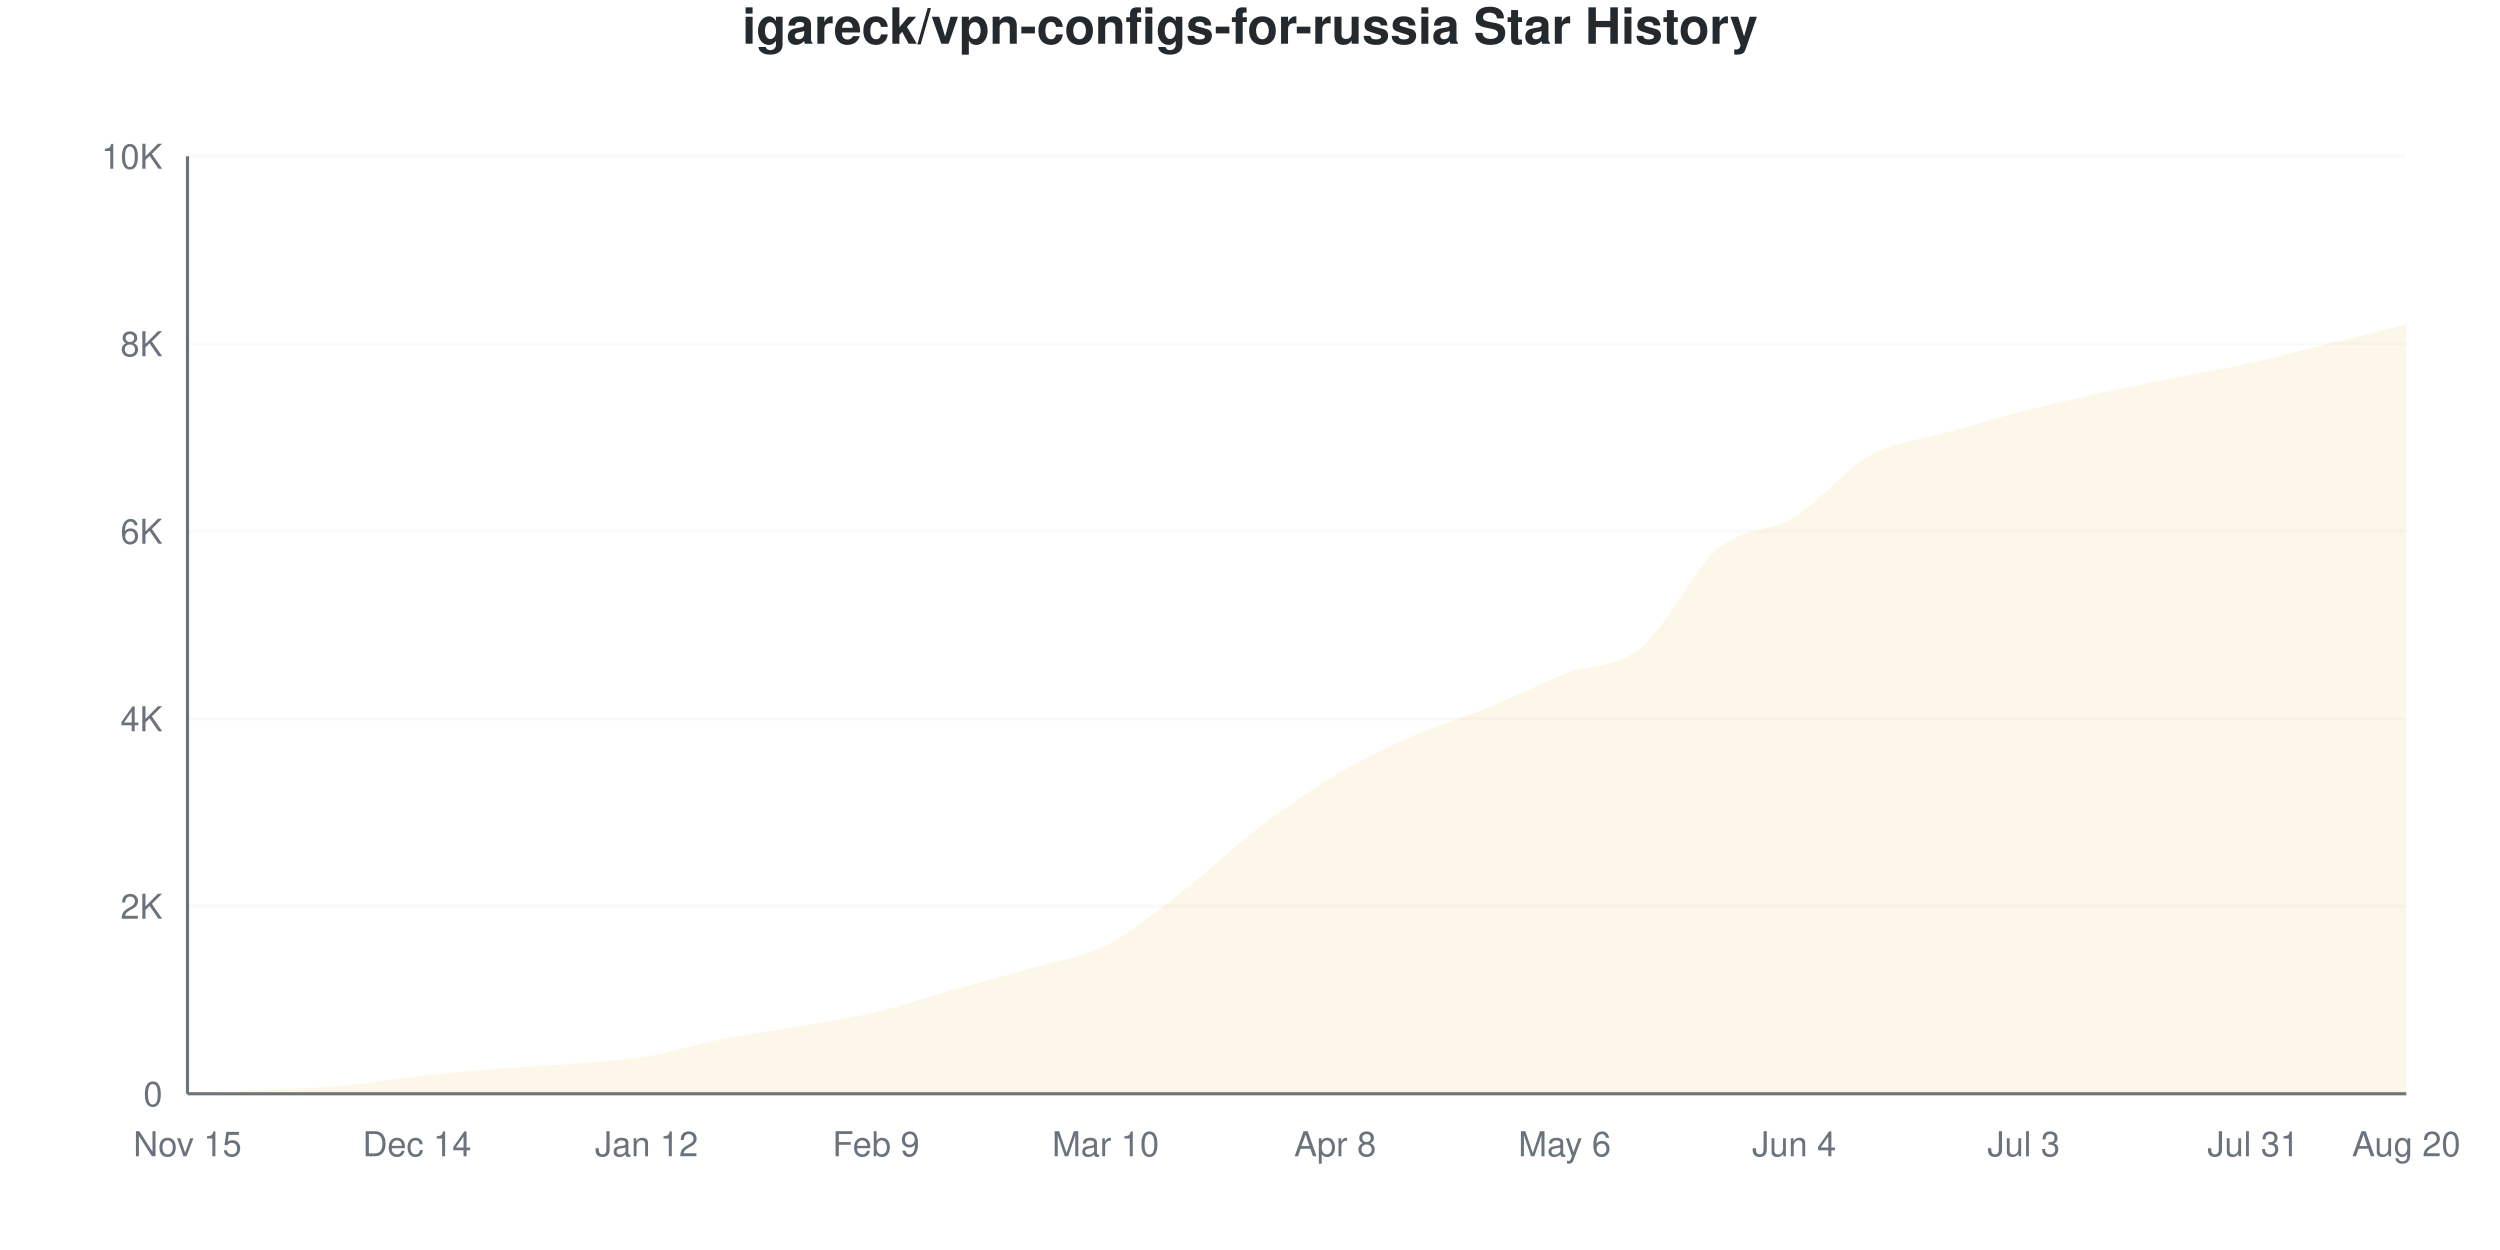
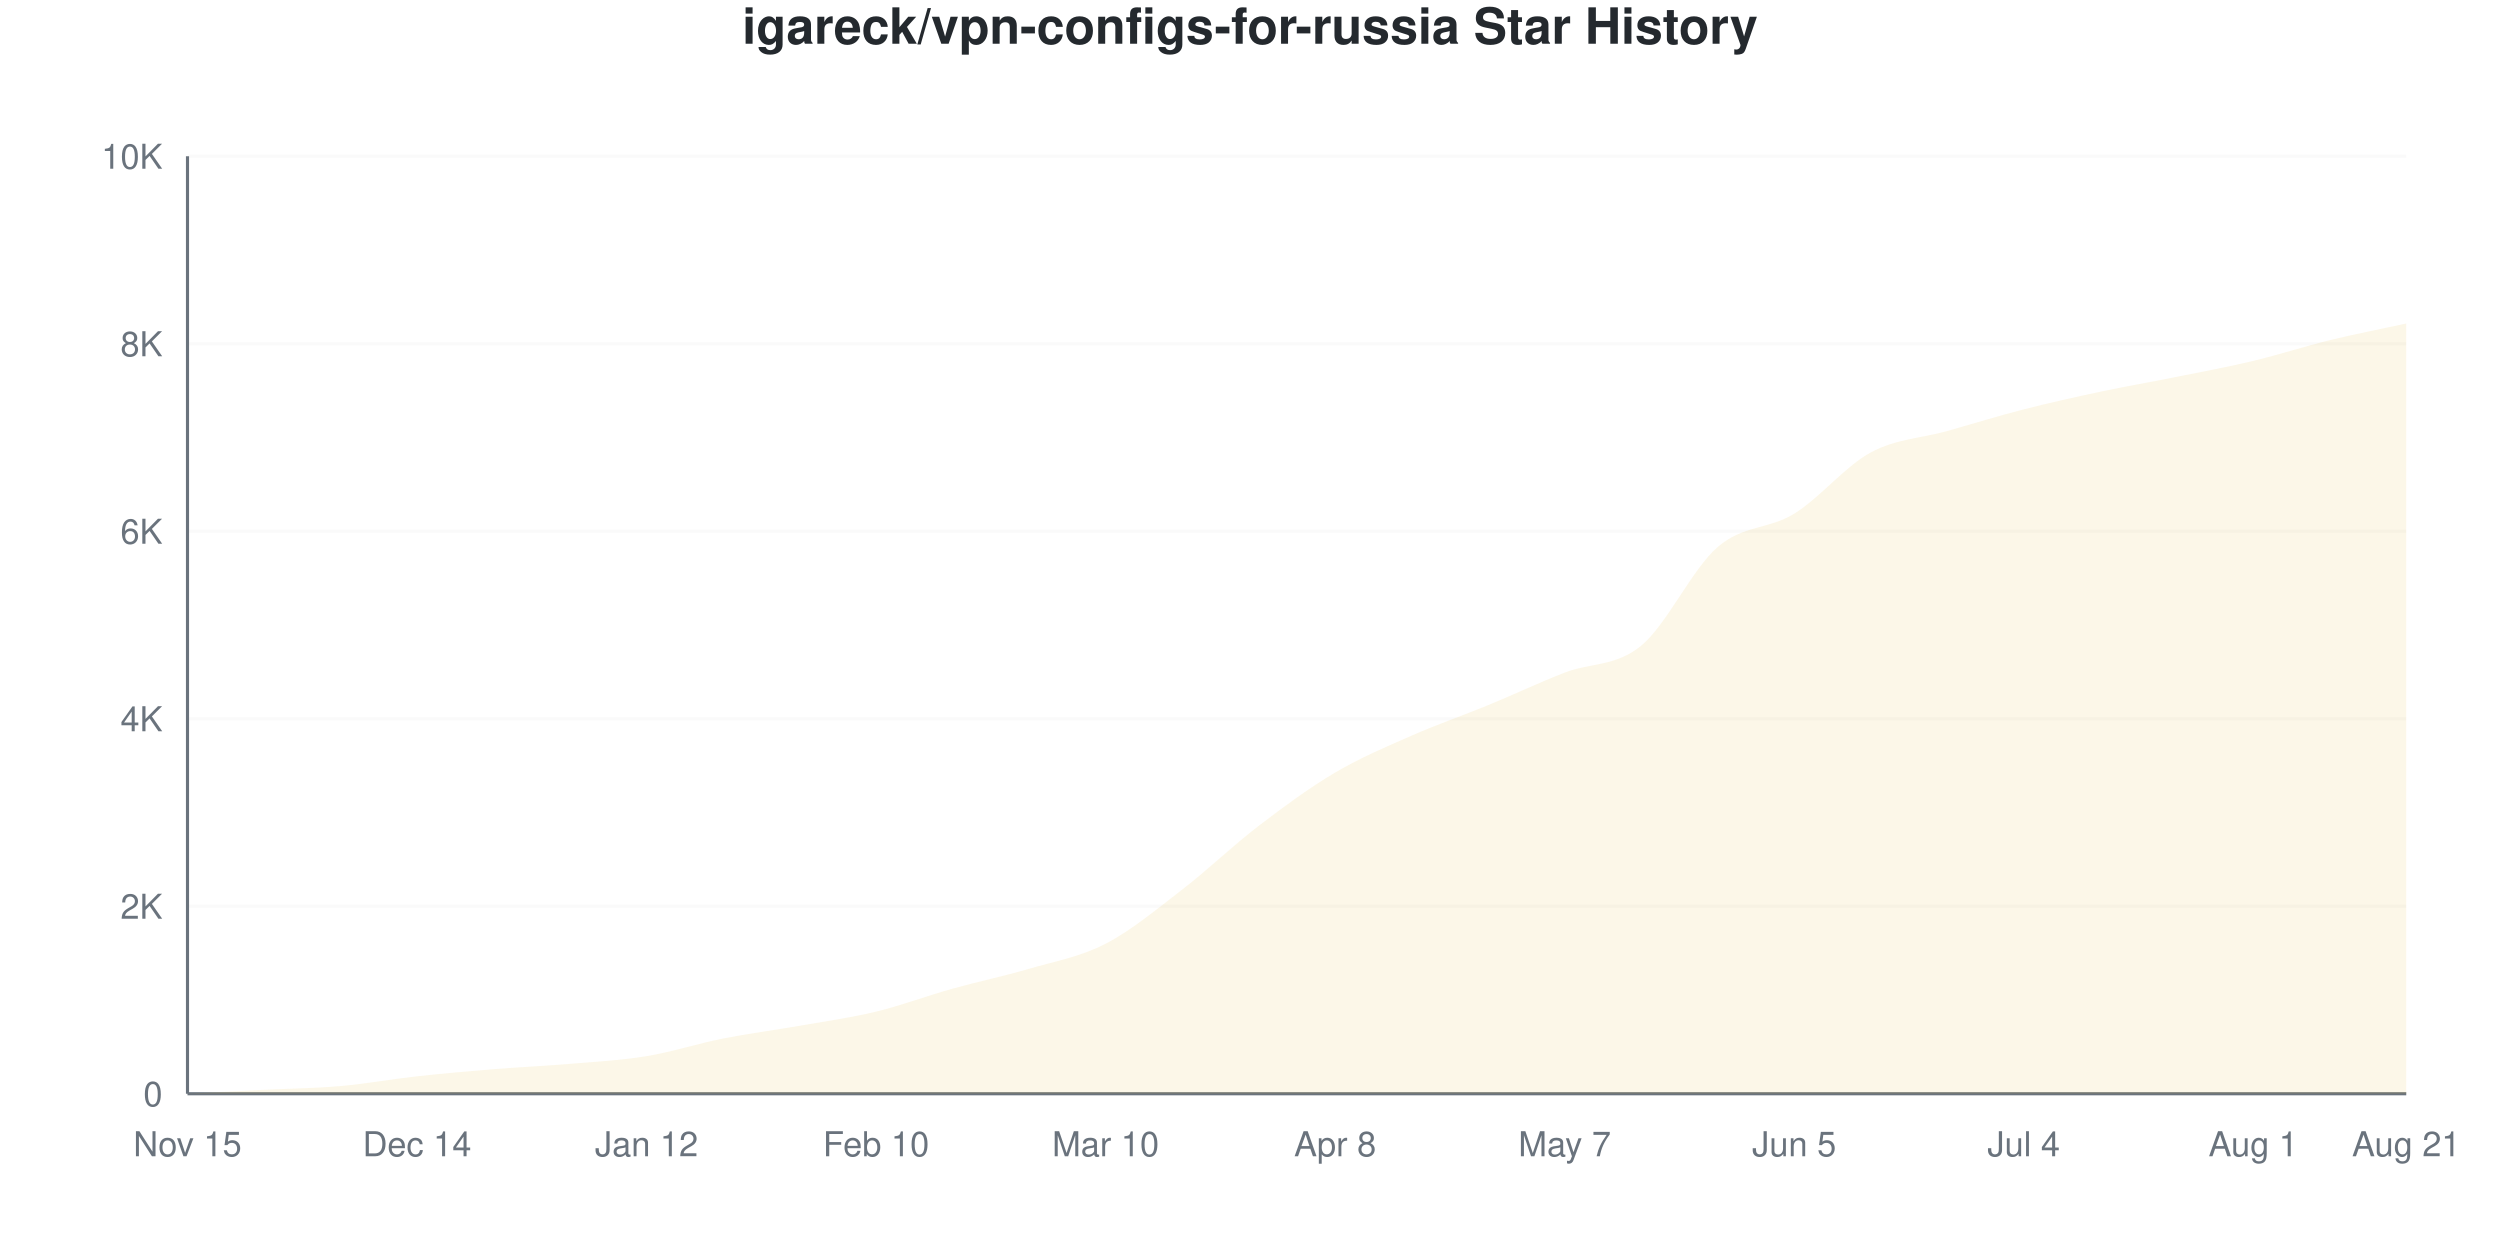
<svg xmlns="http://www.w3.org/2000/svg" viewBox="0 0 800 400" width="800" height="400">
  <style>
    @keyframes drawLine {
      to { stroke-dashoffset: 0; }
    }
    @keyframes fadeInPoint {
      from { opacity: 0; }
      to { opacity: 1; }
    }
    .data-line-0 {
      stroke-dasharray: 1157;
      stroke-dashoffset: 1157;
      animation: drawLine 2s ease-out forwards;
    }
    .data-point {
      opacity: 0;
      animation: fadeInPoint 0.5s ease-out forwards;
    }
    .chart-bg { fill: #fff; }
    .chart-text { fill: #24292e; }
    .chart-muted { fill: #6a737d; }
    .chart-grid { stroke: #eee; }
    .chart-axis { stroke: #6a737d; }
    @media (prefers-color-scheme: dark) {
      .chart-bg { fill: #0d1117; }
      .chart-text { fill: #e6edf3; }
      .chart-muted { fill: #8b949e; }
      .chart-grid { stroke: #21262d; }
      .chart-axis { stroke: #8b949e; }
    }
  </style>
  <rect width="800" height="400" class="chart-bg" />
  <text x="400" y="14" text-anchor="middle" class="chart-text" font-size="16" font-weight="bold" font-family="-apple-system, BlinkMacSystemFont, 'Segoe UI', Helvetica, Arial, sans-serif">igareck/vpn-configs-for-russia Star History</text>
  <g class="grid">
    <line x1="60" y1="350" x2="770" y2="350" class="chart-grid" stroke-opacity="0.3" />
    <text x="52" y="354" text-anchor="end" class="chart-muted" font-size="11" font-family="-apple-system, BlinkMacSystemFont, 'Segoe UI', Helvetica, Arial, sans-serif">0</text>
    <line x1="60" y1="290" x2="770" y2="290" class="chart-grid" stroke-opacity="0.3" />
    <text x="52" y="294" text-anchor="end" class="chart-muted" font-size="11" font-family="-apple-system, BlinkMacSystemFont, 'Segoe UI', Helvetica, Arial, sans-serif">2K</text>
    <line x1="60" y1="230" x2="770" y2="230" class="chart-grid" stroke-opacity="0.3" />
    <text x="52" y="234" text-anchor="end" class="chart-muted" font-size="11" font-family="-apple-system, BlinkMacSystemFont, 'Segoe UI', Helvetica, Arial, sans-serif">4K</text>
    <line x1="60" y1="170" x2="770" y2="170" class="chart-grid" stroke-opacity="0.3" />
    <text x="52" y="174" text-anchor="end" class="chart-muted" font-size="11" font-family="-apple-system, BlinkMacSystemFont, 'Segoe UI', Helvetica, Arial, sans-serif">6K</text>
    <line x1="60" y1="110" x2="770" y2="110" class="chart-grid" stroke-opacity="0.3" />
    <text x="52" y="114" text-anchor="end" class="chart-muted" font-size="11" font-family="-apple-system, BlinkMacSystemFont, 'Segoe UI', Helvetica, Arial, sans-serif">8K</text>
    <line x1="60" y1="50" x2="770" y2="50" class="chart-grid" stroke-opacity="0.3" />
    <text x="52" y="54" text-anchor="end" class="chart-muted" font-size="11" font-family="-apple-system, BlinkMacSystemFont, 'Segoe UI', Helvetica, Arial, sans-serif">10K</text>
  </g>
  <g class="milestones">
    
  </g>
  <g class="x-axis">
    <text x="60" y="370" text-anchor="middle" class="chart-muted" font-size="11" font-family="-apple-system, BlinkMacSystemFont, 'Segoe UI', Helvetica, Arial, sans-serif">Nov 15</text>
    <text x="133.448" y="370" text-anchor="middle" class="chart-muted" font-size="11" font-family="-apple-system, BlinkMacSystemFont, 'Segoe UI', Helvetica, Arial, sans-serif">Dec 14</text>
    <text x="206.897" y="370" text-anchor="middle" class="chart-muted" font-size="11" font-family="-apple-system, BlinkMacSystemFont, 'Segoe UI', Helvetica, Arial, sans-serif">Jan 12</text>
-     <text x="280.345" y="370" text-anchor="middle" class="chart-muted" font-size="11" font-family="-apple-system, BlinkMacSystemFont, 'Segoe UI', Helvetica, Arial, sans-serif">Feb 9</text>
+     <text x="280.345" y="370" text-anchor="middle" class="chart-muted" font-size="11" font-family="-apple-system, BlinkMacSystemFont, 'Segoe UI', Helvetica, Arial, sans-serif">Feb 10</text>
    <text x="353.793" y="370" text-anchor="middle" class="chart-muted" font-size="11" font-family="-apple-system, BlinkMacSystemFont, 'Segoe UI', Helvetica, Arial, sans-serif">Mar 10</text>
    <text x="427.241" y="370" text-anchor="middle" class="chart-muted" font-size="11" font-family="-apple-system, BlinkMacSystemFont, 'Segoe UI', Helvetica, Arial, sans-serif">Apr 8</text>
-     <text x="500.69" y="370" text-anchor="middle" class="chart-muted" font-size="11" font-family="-apple-system, BlinkMacSystemFont, 'Segoe UI', Helvetica, Arial, sans-serif">May 6</text>
-     <text x="574.138" y="370" text-anchor="middle" class="chart-muted" font-size="11" font-family="-apple-system, BlinkMacSystemFont, 'Segoe UI', Helvetica, Arial, sans-serif">Jun 4</text>
-     <text x="647.586" y="370" text-anchor="middle" class="chart-muted" font-size="11" font-family="-apple-system, BlinkMacSystemFont, 'Segoe UI', Helvetica, Arial, sans-serif">Jul 3</text>
-     <text x="721.034" y="370" text-anchor="middle" class="chart-muted" font-size="11" font-family="-apple-system, BlinkMacSystemFont, 'Segoe UI', Helvetica, Arial, sans-serif">Jul 31</text>
-     <text x="770" y="370" text-anchor="middle" class="chart-muted" font-size="11" font-family="-apple-system, BlinkMacSystemFont, 'Segoe UI', Helvetica, Arial, sans-serif">Aug 20</text>
+     <text x="500.69" y="370" text-anchor="middle" class="chart-muted" font-size="11" font-family="-apple-system, BlinkMacSystemFont, 'Segoe UI', Helvetica, Arial, sans-serif">May 7</text>
+     <text x="574.138" y="370" text-anchor="middle" class="chart-muted" font-size="11" font-family="-apple-system, BlinkMacSystemFont, 'Segoe UI', Helvetica, Arial, sans-serif">Jun 5</text>
+     <text x="647.586" y="370" text-anchor="middle" class="chart-muted" font-size="11" font-family="-apple-system, BlinkMacSystemFont, 'Segoe UI', Helvetica, Arial, sans-serif">Jul 4</text>
+     <text x="721.034" y="370" text-anchor="middle" class="chart-muted" font-size="11" font-family="-apple-system, BlinkMacSystemFont, 'Segoe UI', Helvetica, Arial, sans-serif">Aug 1</text>
+     <text x="770" y="370" text-anchor="middle" class="chart-muted" font-size="11" font-family="-apple-system, BlinkMacSystemFont, 'Segoe UI', Helvetica, Arial, sans-serif">Aug 21</text>
  </g>
  <line x1="60" y1="50" x2="60" y2="350" class="chart-axis" stroke-width="1" />
  <line x1="60" y1="350" x2="770" y2="350" class="chart-axis" stroke-width="1" />
-   <path d="M60,350 L60,349.97 C68.161,349.56 76.322,349.145 84.483,348.74 C92.644,348.335 100.805,348.26 108.966,347.54 C117.126,346.82 125.287,345.32 133.448,344.42 C141.609,343.52 149.77,342.8 157.931,342.14 C166.092,341.48 174.253,341.13 182.414,340.46 C190.575,339.79 198.736,339.46 206.897,338.12 C215.057,336.78 223.218,334.035 231.379,332.42 C239.54,330.805 247.701,329.855 255.862,328.43 C264.023,327.005 272.184,325.8 280.345,323.87 C288.506,321.94 296.667,319.16 304.828,316.85 C312.989,314.54 321.149,312.385 329.31,310.01 C337.471,307.635 345.632,306.71 353.793,302.6 C361.954,298.49 370.115,291.64 378.276,285.35 C386.437,279.06 394.598,271.06 402.759,264.86 C410.92,258.66 419.08,253.02 427.241,248.15 C435.402,243.28 443.563,239.26 451.724,235.64 C459.885,232.02 468.046,229.755 476.207,226.43 C484.368,223.105 492.529,218.89 500.69,215.69 C508.851,212.49 517.011,213.895 525.172,207.23 C533.333,200.565 541.494,182.66 549.655,175.7 C557.816,168.74 565.977,170.48 574.138,165.47 C582.299,160.46 590.46,150.16 598.621,145.64 C606.782,141.12 614.943,140.695 623.103,138.35 C631.264,136.005 639.425,133.66 647.586,131.57 C655.747,129.48 663.908,127.605 672.069,125.81 C680.23,124.015 688.391,122.435 696.552,120.8 C704.713,119.165 712.874,117.815 721.034,116 C729.195,114.185 737.356,111.93 745.517,109.91 C753.678,107.89 761.839,105.89 770,103.88 L770,350 L60,350 Z" fill="#dfb317" fill-opacity="0.1" />
-   <path d="M60,350 L60,349.97 C68.161,349.56 76.322,349.145 84.483,348.74 C92.644,348.335 100.805,348.26 108.966,347.54 C117.126,346.82 125.287,345.32 133.448,344.42 C141.609,343.52 149.77,342.8 157.931,342.14 C166.092,341.48 174.253,341.13 182.414,340.46 C190.575,339.79 198.736,339.46 206.897,338.12 C215.057,336.78 223.218,334.035 231.379,332.42 C239.54,330.805 247.701,329.855 255.862,328.43 C264.023,327.005 272.184,325.8 280.345,323.87 C288.506,321.94 296.667,319.16 304.828,316.85 C312.989,314.54 321.149,312.385 329.31,310.01 C337.471,307.635 345.632,306.71 353.793,302.6 C361.954,298.49 370.115,291.64 378.276,285.35 C386.437,279.06 394.598,271.06 402.759,264.86 C410.92,258.66 419.08,253.02 427.241,248.15 C435.402,243.28 443.563,239.26 451.724,235.64 C459.885,232.02 468.046,229.755 476.207,226.43 C484.368,223.105 492.529,218.89 500.69,215.69 C508.851,212.49 517.011,213.895 525.172,207.23 C533.333,200.565 541.494,182.66 549.655,175.7 C557.816,168.74 565.977,170.48 574.138,165.47 C582.299,160.46 590.46,150.16 598.621,145.64 C606.782,141.12 614.943,140.695 623.103,138.35 C631.264,136.005 639.425,133.66 647.586,131.57 C655.747,129.48 663.908,127.605 672.069,125.81 C680.23,124.015 688.391,122.435 696.552,120.8 C704.713,119.165 712.874,117.815 721.034,116 C729.195,114.185 737.356,111.93 745.517,109.91 C753.678,107.89 761.839,105.89 770,103.88" fill="none" stroke="#dfb317" stroke-width="2.5" class="data-line-0" />
+   <path d="M60,350 L60,349.97 C68.161,349.56 76.322,349.145 84.483,348.74 C92.644,348.335 100.805,348.26 108.966,347.54 C117.126,346.82 125.287,345.32 133.448,344.42 C141.609,343.52 149.77,342.805 157.931,342.14 C166.092,341.475 174.253,341.125 182.414,340.43 C190.575,339.735 198.736,339.32 206.897,337.97 C215.057,336.62 223.218,333.95 231.379,332.33 C239.54,330.71 247.701,329.685 255.862,328.25 C264.023,326.815 272.184,325.7 280.345,323.72 C288.506,321.74 296.667,318.655 304.828,316.37 C312.989,314.085 321.149,312.405 329.31,310.01 C337.471,307.615 345.632,306.22 353.793,302 C361.954,297.78 370.115,290.975 378.276,284.69 C386.437,278.405 394.598,270.535 402.759,264.29 C410.92,258.045 419.08,252.035 427.241,247.22 C435.402,242.405 443.563,238.995 451.724,235.4 C459.885,231.805 468.046,229.01 476.207,225.65 C484.368,222.29 492.529,218.41 500.69,215.24 C508.851,212.07 517.011,213.33 525.172,206.63 C533.333,199.93 541.494,182.08 549.655,175.04 C557.816,168 565.977,169.43 574.138,164.39 C582.299,159.35 590.46,149.21 598.621,144.8 C606.782,140.39 614.943,140.23 623.103,137.93 C631.264,135.63 639.425,133.095 647.586,131 C655.747,128.905 663.908,127.095 672.069,125.36 C680.23,123.625 688.391,122.235 696.552,120.59 C704.713,118.945 712.874,117.445 721.034,115.49 C729.195,113.535 737.356,110.855 745.517,108.86 C753.678,106.865 761.839,105.3 770,103.52 L770,350 L60,350 Z" fill="#dfb317" fill-opacity="0.1" />
+   <path d="M60,350 L60,349.97 C68.161,349.56 76.322,349.145 84.483,348.74 C92.644,348.335 100.805,348.26 108.966,347.54 C117.126,346.82 125.287,345.32 133.448,344.42 C141.609,343.52 149.77,342.805 157.931,342.14 C166.092,341.475 174.253,341.125 182.414,340.43 C190.575,339.735 198.736,339.32 206.897,337.97 C215.057,336.62 223.218,333.95 231.379,332.33 C239.54,330.71 247.701,329.685 255.862,328.25 C264.023,326.815 272.184,325.7 280.345,323.72 C288.506,321.74 296.667,318.655 304.828,316.37 C312.989,314.085 321.149,312.405 329.31,310.01 C337.471,307.615 345.632,306.22 353.793,302 C361.954,297.78 370.115,290.975 378.276,284.69 C386.437,278.405 394.598,270.535 402.759,264.29 C410.92,258.045 419.08,252.035 427.241,247.22 C435.402,242.405 443.563,238.995 451.724,235.4 C459.885,231.805 468.046,229.01 476.207,225.65 C484.368,222.29 492.529,218.41 500.69,215.24 C508.851,212.07 517.011,213.33 525.172,206.63 C533.333,199.93 541.494,182.08 549.655,175.04 C557.816,168 565.977,169.43 574.138,164.39 C582.299,159.35 590.46,149.21 598.621,144.8 C606.782,140.39 614.943,140.23 623.103,137.93 C631.264,135.63 639.425,133.095 647.586,131 C655.747,128.905 663.908,127.095 672.069,125.36 C680.23,123.625 688.391,122.235 696.552,120.59 C704.713,118.945 712.874,117.445 721.034,115.49 C729.195,113.535 737.356,110.855 745.517,108.86 C753.678,106.865 761.839,105.3 770,103.52" fill="none" stroke="#dfb317" stroke-width="2.5" class="data-line-0" />
  <g class="points">
    <circle cx="60" cy="349.97" r="4" fill="#dfb317" class="data-point" style="animation-delay: 1.50s" />
    <circle cx="84.483" cy="348.74" r="4" fill="#dfb317" class="data-point" style="animation-delay: 1.55s" />
    <circle cx="108.966" cy="347.54" r="4" fill="#dfb317" class="data-point" style="animation-delay: 1.60s" />
    <circle cx="133.448" cy="344.42" r="4" fill="#dfb317" class="data-point" style="animation-delay: 1.65s" />
    <circle cx="157.931" cy="342.14" r="4" fill="#dfb317" class="data-point" style="animation-delay: 1.70s" />
-     <circle cx="182.414" cy="340.46" r="4" fill="#dfb317" class="data-point" style="animation-delay: 1.75s" />
-     <circle cx="206.897" cy="338.12" r="4" fill="#dfb317" class="data-point" style="animation-delay: 1.80s" />
-     <circle cx="231.379" cy="332.42" r="4" fill="#dfb317" class="data-point" style="animation-delay: 1.85s" />
-     <circle cx="255.862" cy="328.43" r="4" fill="#dfb317" class="data-point" style="animation-delay: 1.90s" />
-     <circle cx="280.345" cy="323.87" r="4" fill="#dfb317" class="data-point" style="animation-delay: 1.95s" />
-     <circle cx="304.828" cy="316.85" r="4" fill="#dfb317" class="data-point" style="animation-delay: 2.00s" />
+     <circle cx="182.414" cy="340.43" r="4" fill="#dfb317" class="data-point" style="animation-delay: 1.75s" />
+     <circle cx="206.897" cy="337.97" r="4" fill="#dfb317" class="data-point" style="animation-delay: 1.80s" />
+     <circle cx="231.379" cy="332.33" r="4" fill="#dfb317" class="data-point" style="animation-delay: 1.85s" />
+     <circle cx="255.862" cy="328.25" r="4" fill="#dfb317" class="data-point" style="animation-delay: 1.90s" />
+     <circle cx="280.345" cy="323.72" r="4" fill="#dfb317" class="data-point" style="animation-delay: 1.95s" />
+     <circle cx="304.828" cy="316.37" r="4" fill="#dfb317" class="data-point" style="animation-delay: 2.00s" />
    <circle cx="329.31" cy="310.01" r="4" fill="#dfb317" class="data-point" style="animation-delay: 2.05s" />
-     <circle cx="353.793" cy="302.6" r="4" fill="#dfb317" class="data-point" style="animation-delay: 2.10s" />
-     <circle cx="378.276" cy="285.35" r="4" fill="#dfb317" class="data-point" style="animation-delay: 2.15s" />
-     <circle cx="402.759" cy="264.86" r="4" fill="#dfb317" class="data-point" style="animation-delay: 2.20s" />
-     <circle cx="427.241" cy="248.15" r="4" fill="#dfb317" class="data-point" style="animation-delay: 2.25s" />
-     <circle cx="451.724" cy="235.64" r="4" fill="#dfb317" class="data-point" style="animation-delay: 2.30s" />
-     <circle cx="476.207" cy="226.43" r="4" fill="#dfb317" class="data-point" style="animation-delay: 2.35s" />
-     <circle cx="500.69" cy="215.69" r="4" fill="#dfb317" class="data-point" style="animation-delay: 2.40s" />
-     <circle cx="525.172" cy="207.23" r="4" fill="#dfb317" class="data-point" style="animation-delay: 2.45s" />
-     <circle cx="549.655" cy="175.7" r="4" fill="#dfb317" class="data-point" style="animation-delay: 2.50s" />
-     <circle cx="574.138" cy="165.47" r="4" fill="#dfb317" class="data-point" style="animation-delay: 2.55s" />
-     <circle cx="598.621" cy="145.64" r="4" fill="#dfb317" class="data-point" style="animation-delay: 2.60s" />
-     <circle cx="623.103" cy="138.35" r="4" fill="#dfb317" class="data-point" style="animation-delay: 2.65s" />
-     <circle cx="647.586" cy="131.57" r="4" fill="#dfb317" class="data-point" style="animation-delay: 2.70s" />
-     <circle cx="672.069" cy="125.81" r="4" fill="#dfb317" class="data-point" style="animation-delay: 2.75s" />
-     <circle cx="696.552" cy="120.8" r="4" fill="#dfb317" class="data-point" style="animation-delay: 2.80s" />
-     <circle cx="721.034" cy="116" r="4" fill="#dfb317" class="data-point" style="animation-delay: 2.85s" />
-     <circle cx="745.517" cy="109.91" r="4" fill="#dfb317" class="data-point" style="animation-delay: 2.90s" />
-     <circle cx="770" cy="103.88" r="4" fill="#dfb317" class="data-point" style="animation-delay: 2.95s" />
+     <circle cx="353.793" cy="302" r="4" fill="#dfb317" class="data-point" style="animation-delay: 2.10s" />
+     <circle cx="378.276" cy="284.69" r="4" fill="#dfb317" class="data-point" style="animation-delay: 2.15s" />
+     <circle cx="402.759" cy="264.29" r="4" fill="#dfb317" class="data-point" style="animation-delay: 2.20s" />
+     <circle cx="427.241" cy="247.22" r="4" fill="#dfb317" class="data-point" style="animation-delay: 2.25s" />
+     <circle cx="451.724" cy="235.4" r="4" fill="#dfb317" class="data-point" style="animation-delay: 2.30s" />
+     <circle cx="476.207" cy="225.65" r="4" fill="#dfb317" class="data-point" style="animation-delay: 2.35s" />
+     <circle cx="500.69" cy="215.24" r="4" fill="#dfb317" class="data-point" style="animation-delay: 2.40s" />
+     <circle cx="525.172" cy="206.63" r="4" fill="#dfb317" class="data-point" style="animation-delay: 2.45s" />
+     <circle cx="549.655" cy="175.04" r="4" fill="#dfb317" class="data-point" style="animation-delay: 2.50s" />
+     <circle cx="574.138" cy="164.39" r="4" fill="#dfb317" class="data-point" style="animation-delay: 2.55s" />
+     <circle cx="598.621" cy="144.8" r="4" fill="#dfb317" class="data-point" style="animation-delay: 2.60s" />
+     <circle cx="623.103" cy="137.93" r="4" fill="#dfb317" class="data-point" style="animation-delay: 2.65s" />
+     <circle cx="647.586" cy="131" r="4" fill="#dfb317" class="data-point" style="animation-delay: 2.70s" />
+     <circle cx="672.069" cy="125.36" r="4" fill="#dfb317" class="data-point" style="animation-delay: 2.75s" />
+     <circle cx="696.552" cy="120.59" r="4" fill="#dfb317" class="data-point" style="animation-delay: 2.80s" />
+     <circle cx="721.034" cy="115.49" r="4" fill="#dfb317" class="data-point" style="animation-delay: 2.85s" />
+     <circle cx="745.517" cy="108.86" r="4" fill="#dfb317" class="data-point" style="animation-delay: 2.90s" />
+     <circle cx="770" cy="103.52" r="4" fill="#dfb317" class="data-point" style="animation-delay: 2.95s" />
  </g>
</svg>
